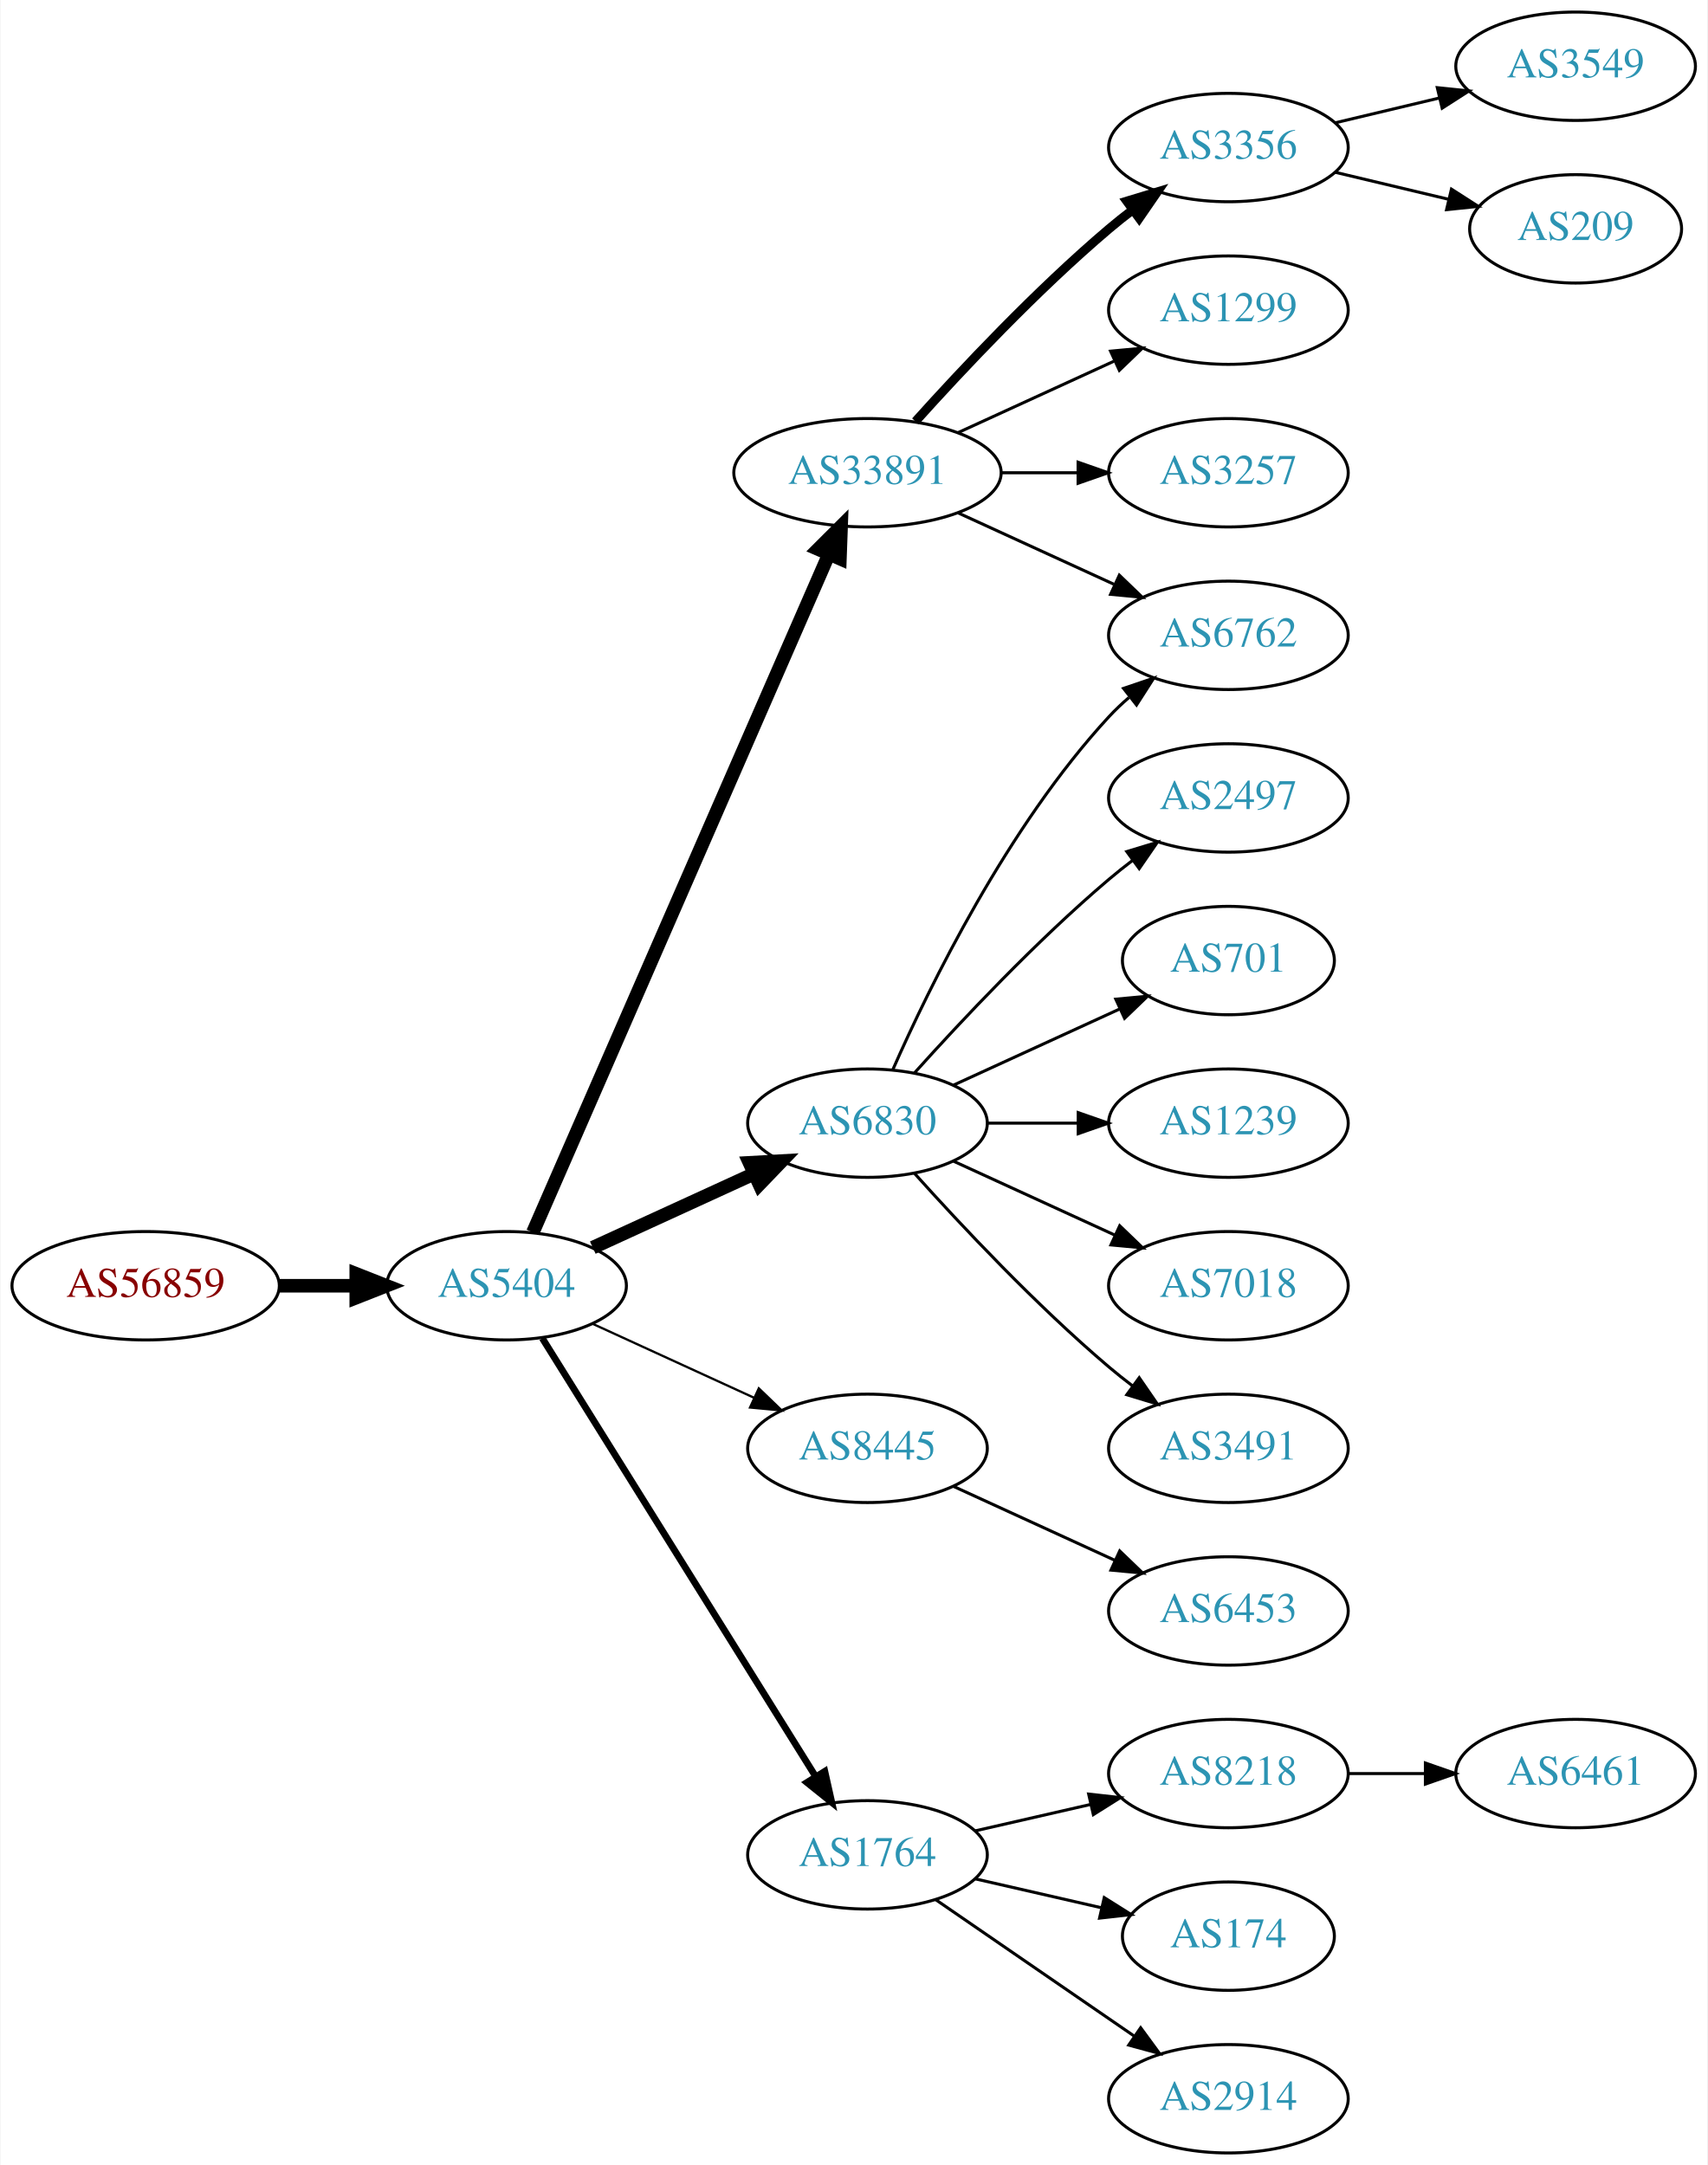
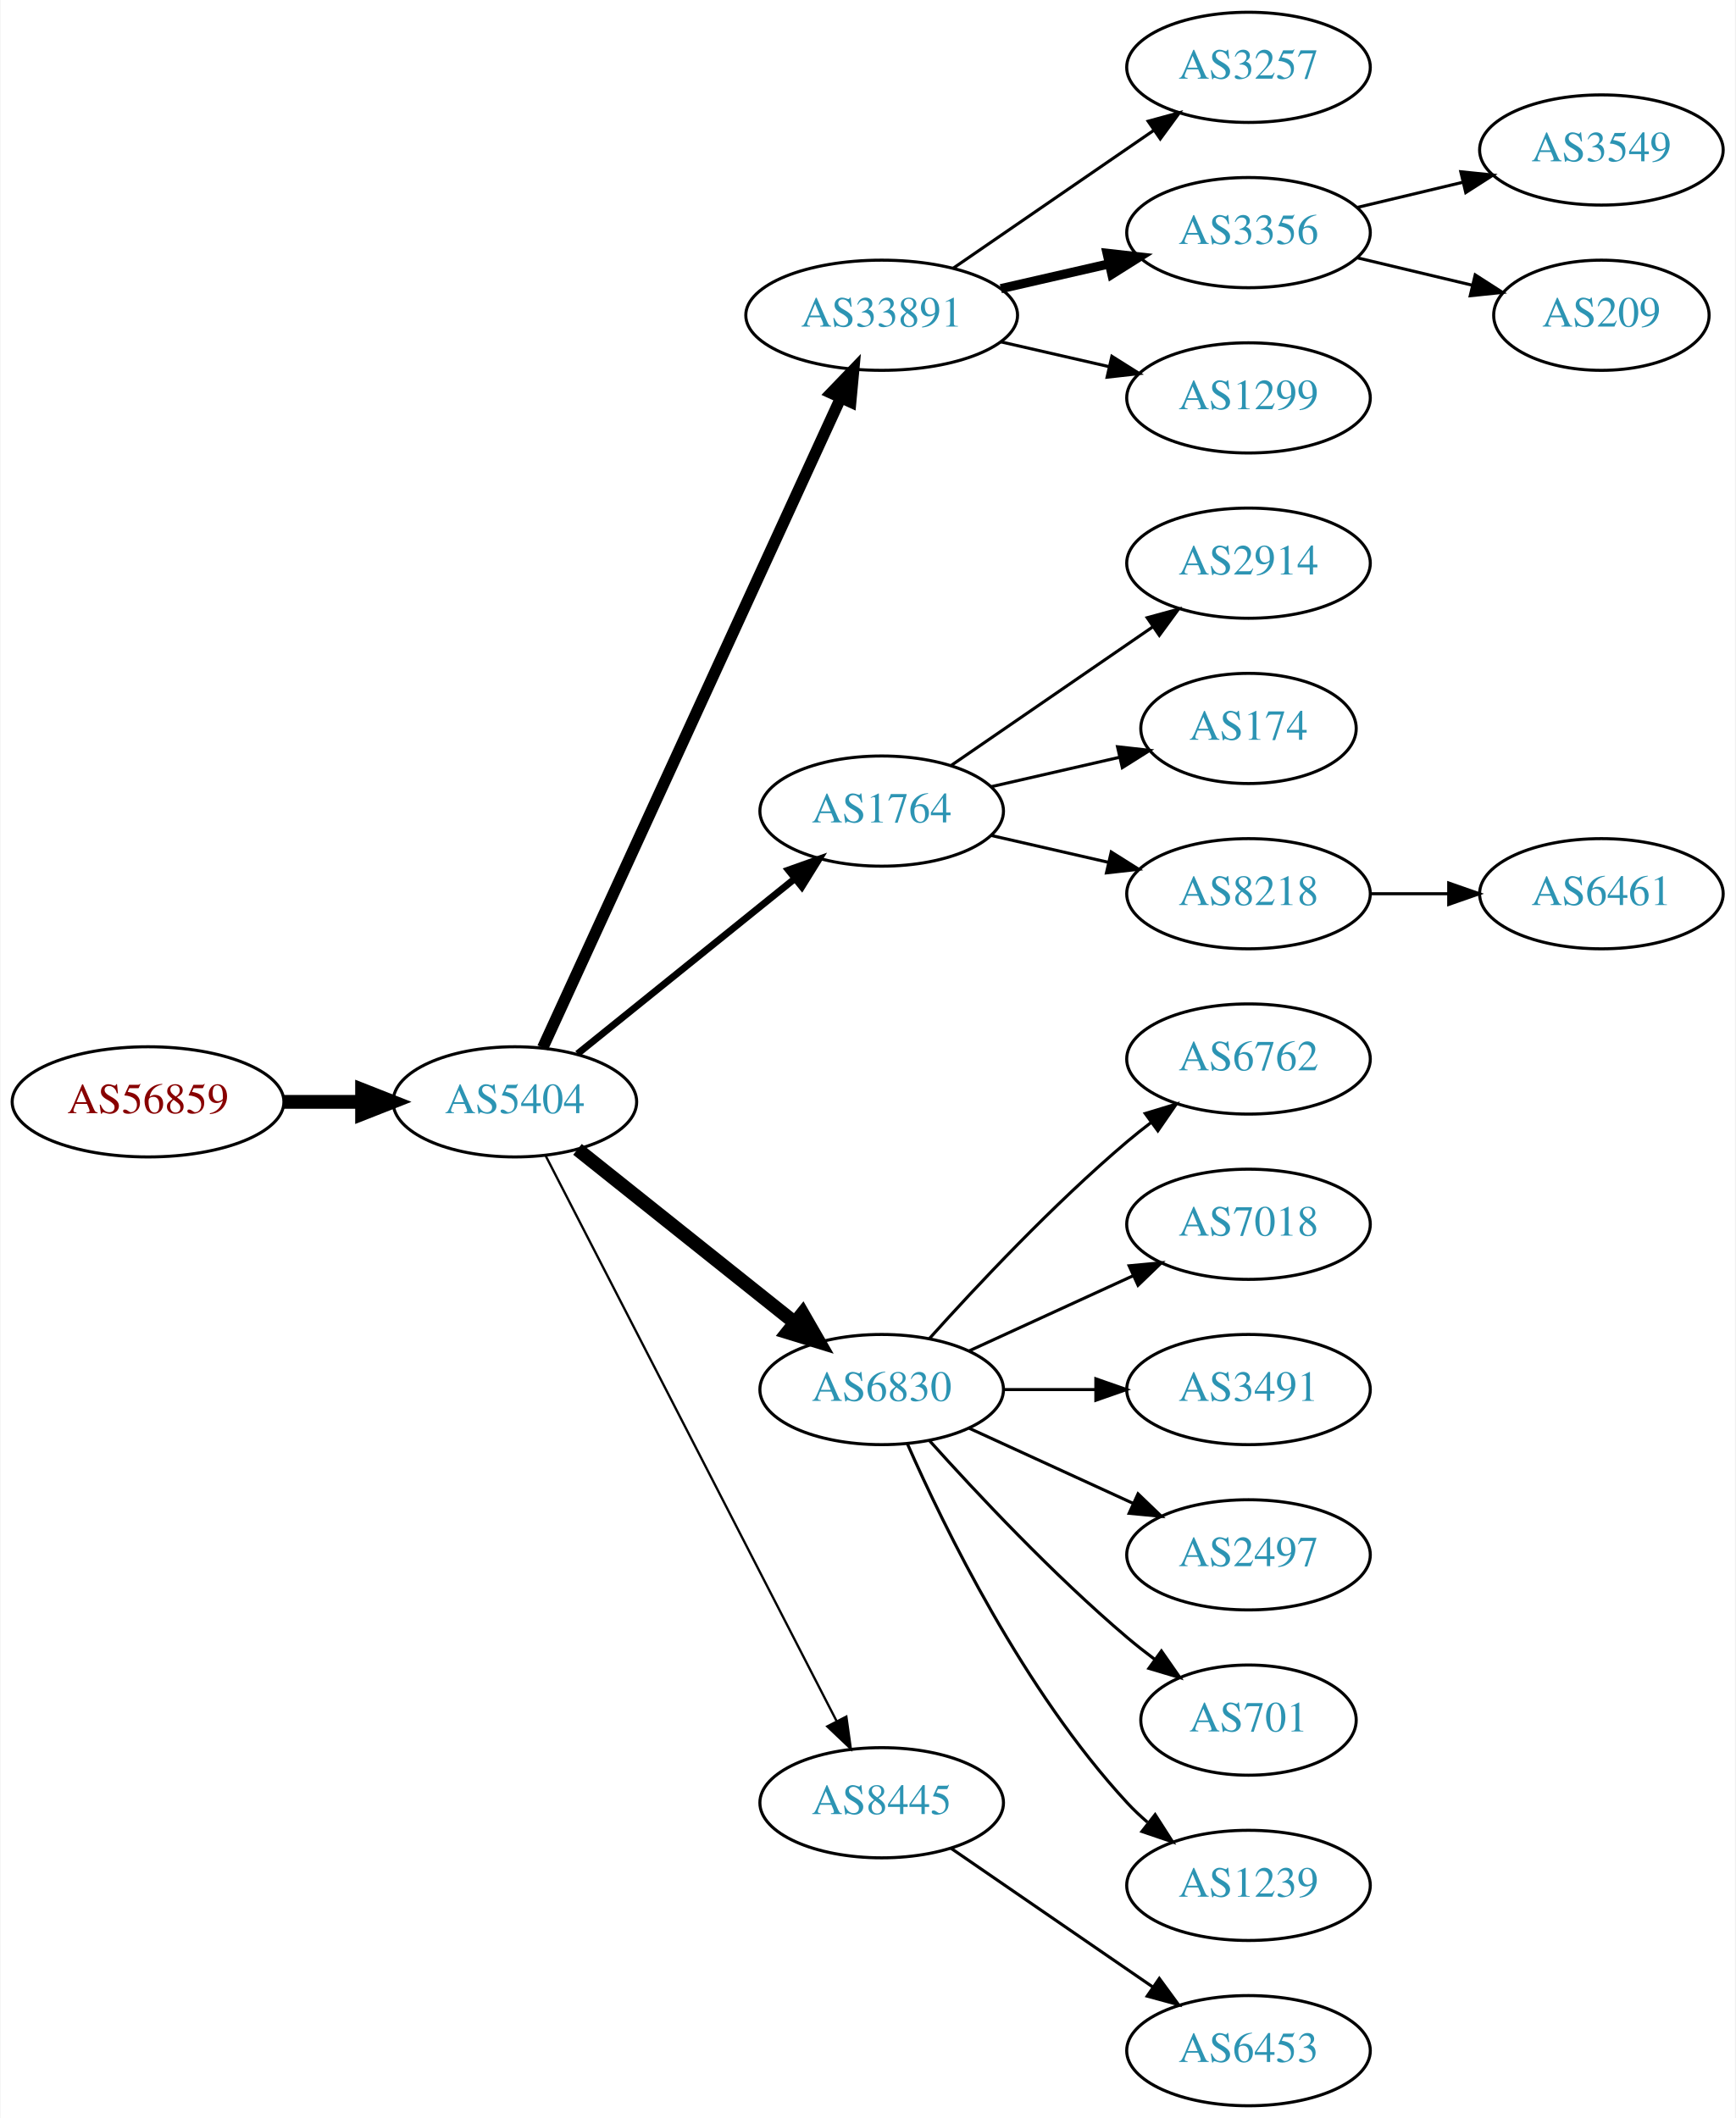
- <svg xmlns="http://www.w3.org/2000/svg" xmlns:xlink="http://www.w3.org/1999/xlink" width="567pt" height="719pt" viewBox="0.00 0.00 566.66 719.00">
-   <g id="graph0" class="graph" transform="scale(1 1) rotate(0) translate(4 715)">
-     <polygon fill="white" stroke="none" points="-4,4 -4,-715 562.663,-715 562.663,4 -4,4" />
+ <svg xmlns="http://www.w3.org/2000/svg" xmlns:xlink="http://www.w3.org/1999/xlink" width="567pt" height="692pt" viewBox="0.00 0.00 566.66 692.00">
+   <g id="graph0" class="graph" transform="scale(1 1) rotate(0) translate(4 688)">
+     <polygon fill="white" stroke="none" points="-4,4 -4,-688 562.663,-688 562.663,4 -4,4" />
    <g id="node1" class="node">
      <g id="a_node1">
        <a xlink:href="/asn/56859" xlink:title="AS56859 ~ BNP PARIBAS S.A. [AT]">
-           <ellipse fill="#ffffff" stroke="black" cx="44.196" cy="-288" rx="44.393" ry="18" />
-           <text text-anchor="middle" x="44.196" y="-284.3" font-family="Times,serif" font-size="14.00" fill="#880000">AS56859</text>
+           <ellipse fill="#ffffff" stroke="black" cx="44.196" cy="-328" rx="44.393" ry="18" />
+           <text text-anchor="middle" x="44.196" y="-324.3" font-family="Times,serif" font-size="14.00" fill="#880000">AS56859</text>
        </a>
      </g>
    </g>
    <g id="node2" class="node">
      <g id="a_node2">
        <a xlink:href="/asn/5404" xlink:title="AS5404 ~ ASN conova communications GmbH [AT]">
-           <ellipse fill="#ffffff" stroke="black" cx="164.039" cy="-288" rx="39.794" ry="18" />
-           <text text-anchor="middle" x="164.039" y="-284.3" font-family="Times,serif" font-size="14.00" fill="#2c94b3">AS5404</text>
+           <ellipse fill="#ffffff" stroke="black" cx="164.039" cy="-328" rx="39.794" ry="18" />
+           <text text-anchor="middle" x="164.039" y="-324.3" font-family="Times,serif" font-size="14.00" fill="#2c94b3">AS5404</text>
        </a>
      </g>
    </g>
    <g id="edge1" class="edge">
-       <path fill="none" stroke="black" stroke-width="4.5" d="M88.407,-288C96.72,-288 105.482,-288 113.965,-288" />
-       <polygon fill="black" stroke="black" stroke-width="4.5" points="114.123,-291.938 124.123,-288 114.123,-284.063 114.123,-291.938" />
+       <path fill="none" stroke="black" stroke-width="4.5" d="M88.407,-328C96.72,-328 105.482,-328 113.965,-328" />
+       <polygon fill="black" stroke="black" stroke-width="4.5" points="114.123,-331.938 124.123,-328 114.123,-324.063 114.123,-331.938" />
    </g>
    <g id="node3" class="node">
      <g id="a_node3">
        <a xlink:href="/asn/33891" xlink:title="AS33891 ~ CORE-BACKBONE GMBH GLOBAL NETWORK [DE]">
-           <ellipse fill="#ffffff" stroke="black" cx="283.881" cy="-558" rx="44.393" ry="18" />
-           <text text-anchor="middle" x="283.881" y="-554.3" font-family="Times,serif" font-size="14.00" fill="#2c94b3">AS33891</text>
+           <ellipse fill="#ffffff" stroke="black" cx="283.881" cy="-585" rx="44.393" ry="18" />
+           <text text-anchor="middle" x="283.881" y="-581.3" font-family="Times,serif" font-size="14.00" fill="#2c94b3">AS33891</text>
        </a>
      </g>
    </g>
    <g id="edge2" class="edge">
-       <path fill="none" stroke="black" stroke-width="4.5" d="M172.771,-305.715C192.872,-351.771 246.88,-475.514 270.983,-530.739" />
-       <polygon fill="black" stroke="black" stroke-width="4.5" points="267.512,-532.629 275.121,-540.219 274.729,-529.479 267.512,-532.629" />
+       <path fill="none" stroke="black" stroke-width="3.75" d="M173.138,-345.665C193.363,-389.772 246.188,-504.976 270.413,-557.809" />
+       <polygon fill="black" stroke="black" stroke-width="3.75" points="267.375,-559.581 274.725,-567.212 273.738,-556.663 267.375,-559.581" />
    </g>
    <g id="node4" class="node">
      <g id="a_node4">
-         <a xlink:href="/asn/6830" xlink:title="AS6830 ~ LibertyGlobal [AT]">
-           <ellipse fill="#ffffff" stroke="black" cx="283.881" cy="-342" rx="39.794" ry="18" />
-           <text text-anchor="middle" x="283.881" y="-338.3" font-family="Times,serif" font-size="14.00" fill="#2c94b3">AS6830</text>
+         <a xlink:href="/asn/1764" xlink:title="AS1764 ~ NEXTLAYER-AS [AT]">
+           <ellipse fill="#ffffff" stroke="black" cx="283.881" cy="-423" rx="39.794" ry="18" />
+           <text text-anchor="middle" x="283.881" y="-419.3" font-family="Times,serif" font-size="14.00" fill="#2c94b3">AS1764</text>
        </a>
      </g>
    </g>
    <g id="edge3" class="edge">
-       <path fill="none" stroke="black" stroke-width="4.5" d="M192.667,-300.661C208.624,-307.973 228.895,-317.261 246.178,-325.181" />
-       <polygon fill="black" stroke="black" stroke-width="4.5" points="244.694,-328.832 255.425,-329.419 247.975,-321.673 244.694,-328.832" />
+       <path fill="none" stroke="black" stroke-width="2.25" d="M184.498,-343.687C203.859,-359.295 233.74,-383.385 255.493,-400.921" />
+       <polygon fill="black" stroke="black" stroke-width="2.25" points="253.411,-403.738 263.393,-407.289 257.804,-398.288 253.411,-403.738" />
    </g>
    <g id="node5" class="node">
      <g id="a_node5">
-         <a xlink:href="/asn/8445" xlink:title="AS8445 ~ SALZBURG-AG-AS [AT]">
+         <a xlink:href="/asn/6830" xlink:title="AS6830 ~ LibertyGlobal [AT]">
          <ellipse fill="#ffffff" stroke="black" cx="283.881" cy="-234" rx="39.794" ry="18" />
-           <text text-anchor="middle" x="283.881" y="-230.3" font-family="Times,serif" font-size="14.00" fill="#2c94b3">AS8445</text>
+           <text text-anchor="middle" x="283.881" y="-230.3" font-family="Times,serif" font-size="14.00" fill="#2c94b3">AS6830</text>
        </a>
      </g>
    </g>
    <g id="edge4" class="edge">
-       <path fill="none" stroke="black" stroke-width="0.75" d="M192.667,-275.339C208.624,-268.027 228.895,-258.739 246.178,-250.819" />
-       <polygon fill="black" stroke="black" stroke-width="0.75" points="247.793,-253.929 255.425,-246.581 244.876,-247.565 247.793,-253.929" />
+       <path fill="none" stroke="black" stroke-width="4.5" d="M184.498,-312.478C203.859,-297.034 233.74,-273.198 255.493,-255.847" />
+       <polygon fill="black" stroke="black" stroke-width="4.5" points="258.031,-258.859 263.393,-249.545 253.12,-252.703 258.031,-258.859" />
    </g>
    <g id="node6" class="node">
      <g id="a_node6">
-         <a xlink:href="/asn/1764" xlink:title="AS1764 ~ NEXTLAYER-AS [AT]">
+         <a xlink:href="/asn/8445" xlink:title="AS8445 ~ SALZBURG-AG-AS [AT]">
          <ellipse fill="#ffffff" stroke="black" cx="283.881" cy="-99" rx="39.794" ry="18" />
-           <text text-anchor="middle" x="283.881" y="-95.3" font-family="Times,serif" font-size="14.00" fill="#2c94b3">AS1764</text>
+           <text text-anchor="middle" x="283.881" y="-95.3" font-family="Times,serif" font-size="14.00" fill="#2c94b3">AS8445</text>
        </a>
      </g>
    </g>
    <g id="edge5" class="edge">
-       <path fill="none" stroke="black" stroke-width="2.25" d="M175.914,-270.558C196.697,-237.225 242.158,-164.314 266.586,-125.134" />
-       <polygon fill="black" stroke="black" stroke-width="2.25" points="269.711,-126.737 272.032,-116.4 263.771,-123.034 269.711,-126.737" />
+       <path fill="none" stroke="black" stroke-width="0.75" d="M174.09,-310.411C194.611,-270.532 244.779,-173.043 269.148,-125.687" />
+       <polygon fill="black" stroke="black" stroke-width="0.75" points="272.336,-127.142 273.799,-116.649 266.111,-123.939 272.336,-127.142" />
    </g>
    <g id="node7" class="node">
      <g id="a_node7">
-         <a xlink:href="/asn/6762" xlink:title="AS6762 ~ TELECOM ITALIA SPARKLE S.p.A. [IT]">
-           <ellipse fill="#ffffff" stroke="black" cx="403.724" cy="-504" rx="39.794" ry="18" />
-           <text text-anchor="middle" x="403.724" y="-500.3" font-family="Times,serif" font-size="14.00" fill="#2c94b3">AS6762</text>
+         <a xlink:href="/asn/3257" xlink:title="AS3257 ~ GTT [DE]">
+           <ellipse fill="#ffffff" stroke="black" cx="403.724" cy="-666" rx="39.794" ry="18" />
+           <text text-anchor="middle" x="403.724" y="-662.3" font-family="Times,serif" font-size="14.00" fill="#2c94b3">AS3257</text>
        </a>
      </g>
    </g>
    <g id="edge6" class="edge">
-       <path fill="none" stroke="black" d="M314.011,-544.652C329.622,-537.498 349.02,-528.609 365.692,-520.97" />
-       <polygon fill="black" stroke="black" points="367.511,-523.986 375.144,-516.638 364.595,-517.622 367.511,-523.986" />
+       <path fill="none" stroke="black" d="M307.324,-600.426C325.905,-613.198 352.466,-631.455 372.846,-645.463" />
+       <polygon fill="black" stroke="black" points="370.936,-648.398 381.16,-651.178 374.902,-642.629 370.936,-648.398" />
    </g>
    <g id="node8" class="node">
      <g id="a_node8">
        <a xlink:href="/asn/3356" xlink:title="AS3356 ~ Level 3 Parent, LLC [US]">
-           <ellipse fill="#ffffff" stroke="black" cx="403.724" cy="-666" rx="39.794" ry="18" />
-           <text text-anchor="middle" x="403.724" y="-662.3" font-family="Times,serif" font-size="14.00" fill="#2c94b3">AS3356</text>
+           <ellipse fill="#ffffff" stroke="black" cx="403.724" cy="-612" rx="39.794" ry="18" />
+           <text text-anchor="middle" x="403.724" y="-608.3" font-family="Times,serif" font-size="14.00" fill="#2c94b3">AS3356</text>
        </a>
      </g>
    </g>
    <g id="edge7" class="edge">
-       <path fill="none" stroke="black" stroke-width="3" d="M299.814,-575.044C315.14,-592.097 340.075,-618.65 364.077,-639 366.574,-641.117 369.235,-643.232 371.946,-645.293" />
-       <polygon fill="black" stroke="black" stroke-width="3" points="369.983,-648.194 380.123,-651.266 374.112,-642.541 369.983,-648.194" />
+       <path fill="none" stroke="black" stroke-width="3" d="M322.816,-593.692C334.057,-596.267 346.469,-599.111 358.092,-601.774" />
+       <polygon fill="black" stroke="black" stroke-width="3" points="357.525,-605.235 368.054,-604.057 359.088,-598.412 357.525,-605.235" />
    </g>
    <g id="node9" class="node">
      <g id="a_node9">
        <a xlink:href="/asn/1299" xlink:title="AS1299 ~ Telia Carrier [EU]">
-           <ellipse fill="#ffffff" stroke="black" cx="403.724" cy="-612" rx="39.794" ry="18" />
-           <text text-anchor="middle" x="403.724" y="-608.3" font-family="Times,serif" font-size="14.00" fill="#2c94b3">AS1299</text>
+           <ellipse fill="#ffffff" stroke="black" cx="403.724" cy="-558" rx="39.794" ry="18" />
+           <text text-anchor="middle" x="403.724" y="-554.3" font-family="Times,serif" font-size="14.00" fill="#2c94b3">AS1299</text>
        </a>
      </g>
    </g>
    <g id="edge8" class="edge">
-       <path fill="none" stroke="black" d="M314.011,-571.348C329.622,-578.502 349.02,-587.391 365.692,-595.03" />
-       <polygon fill="black" stroke="black" points="364.595,-598.378 375.144,-599.362 367.511,-592.014 364.595,-598.378" />
+       <path fill="none" stroke="black" d="M322.816,-576.308C334.057,-573.733 346.469,-570.889 358.092,-568.226" />
+       <polygon fill="black" stroke="black" points="359.088,-571.588 368.054,-565.943 357.525,-564.765 359.088,-571.588" />
    </g>
    <g id="node10" class="node">
      <g id="a_node10">
-         <a xlink:href="/asn/3257" xlink:title="AS3257 ~ GTT [DE]">
-           <ellipse fill="#ffffff" stroke="black" cx="403.724" cy="-558" rx="39.794" ry="18" />
-           <text text-anchor="middle" x="403.724" y="-554.3" font-family="Times,serif" font-size="14.00" fill="#2c94b3">AS3257</text>
+         <a xlink:href="/asn/2914" xlink:title="AS2914 ~ NTT America, Inc. [US]">
+           <ellipse fill="#ffffff" stroke="black" cx="403.724" cy="-504" rx="39.794" ry="18" />
+           <text text-anchor="middle" x="403.724" y="-500.3" font-family="Times,serif" font-size="14.00" fill="#2c94b3">AS2914</text>
        </a>
      </g>
    </g>
    <g id="edge9" class="edge">
-       <path fill="none" stroke="black" d="M328.092,-558C336.405,-558 345.168,-558 353.65,-558" />
-       <polygon fill="black" stroke="black" points="353.809,-561.5 363.809,-558 353.809,-554.5 353.809,-561.5" />
-     </g>
-     <g id="edge12" class="edge">
-       <path fill="none" stroke="black" d="M292.297,-359.761C304.365,-387.183 330.337,-440.473 364.077,-477 366.108,-479.198 368.347,-481.319 370.693,-483.34" />
-       <polygon fill="black" stroke="black" points="368.905,-486.386 378.937,-489.794 373.22,-480.874 368.905,-486.386" />
+       <path fill="none" stroke="black" d="M306.495,-437.857C324.984,-450.565 351.798,-468.995 372.427,-483.175" />
+       <polygon fill="black" stroke="black" points="370.624,-486.183 380.848,-488.963 374.589,-480.414 370.624,-486.183" />
    </g>
    <g id="node11" class="node">
      <g id="a_node11">
-         <a xlink:href="/asn/2497" xlink:title="AS2497 ~ Internet Initiative Japan Inc. [JP]">
-           <ellipse fill="#ffffff" stroke="black" cx="403.724" cy="-450" rx="39.794" ry="18" />
-           <text text-anchor="middle" x="403.724" y="-446.3" font-family="Times,serif" font-size="14.00" fill="#2c94b3">AS2497</text>
+         <a xlink:href="/asn/174" xlink:title="AS174 ~ Cogent Communications [US]">
+           <ellipse fill="#ffffff" stroke="black" cx="403.724" cy="-450" rx="35.194" ry="18" />
+           <text text-anchor="middle" x="403.724" y="-446.3" font-family="Times,serif" font-size="14.00" fill="#2c94b3">AS174</text>
        </a>
      </g>
    </g>
    <g id="edge10" class="edge">
-       <path fill="none" stroke="black" d="M299.527,-358.725C314.828,-375.765 339.925,-402.523 364.077,-423 366.574,-425.117 369.235,-427.232 371.946,-429.293" />
-       <polygon fill="black" stroke="black" points="369.983,-432.194 380.123,-435.266 374.112,-426.541 369.983,-432.194" />
+       <path fill="none" stroke="black" d="M319.6,-430.955C332.693,-433.955 347.715,-437.396 361.356,-440.522" />
+       <polygon fill="black" stroke="black" points="360.934,-444.016 371.463,-442.838 362.497,-437.193 360.934,-444.016" />
    </g>
    <g id="node12" class="node">
      <g id="a_node12">
-         <a xlink:href="/asn/701" xlink:title="AS701 ~ UUNET [US]">
-           <ellipse fill="#ffffff" stroke="black" cx="403.724" cy="-396" rx="35.194" ry="18" />
-           <text text-anchor="middle" x="403.724" y="-392.3" font-family="Times,serif" font-size="14.00" fill="#2c94b3">AS701</text>
+         <a xlink:href="/asn/8218" xlink:title="AS8218 ~ legacy Neotelecoms [FR]">
+           <ellipse fill="#ffffff" stroke="black" cx="403.724" cy="-396" rx="39.794" ry="18" />
+           <text text-anchor="middle" x="403.724" y="-392.3" font-family="Times,serif" font-size="14.00" fill="#2c94b3">AS8218</text>
        </a>
      </g>
    </g>
    <g id="edge11" class="edge">
-       <path fill="none" stroke="black" d="M312.51,-354.661C328.926,-362.183 349.908,-371.798 367.505,-379.861" />
-       <polygon fill="black" stroke="black" points="366.333,-383.174 376.882,-384.158 369.249,-376.811 366.333,-383.174" />
+       <path fill="none" stroke="black" d="M319.6,-415.045C331.6,-412.296 345.221,-409.175 357.914,-406.267" />
+       <polygon fill="black" stroke="black" points="358.88,-409.636 367.845,-403.991 357.316,-402.813 358.88,-409.636" />
    </g>
    <g id="node13" class="node">
      <g id="a_node13">
-         <a xlink:href="/asn/1239" xlink:title="AS1239 ~ Sprint [US]">
+         <a xlink:href="/asn/6762" xlink:title="AS6762 ~ TELECOM ITALIA SPARKLE S.p.A. [IT]">
          <ellipse fill="#ffffff" stroke="black" cx="403.724" cy="-342" rx="39.794" ry="18" />
-           <text text-anchor="middle" x="403.724" y="-338.3" font-family="Times,serif" font-size="14.00" fill="#2c94b3">AS1239</text>
-         </a>
-       </g>
-     </g>
-     <g id="edge13" class="edge">
-       <path fill="none" stroke="black" d="M323.794,-342C333.347,-342 343.697,-342 353.659,-342" />
-       <polygon fill="black" stroke="black" points="353.852,-345.5 363.852,-342 353.852,-338.5 353.852,-345.5" />
+           <text text-anchor="middle" x="403.724" y="-338.3" font-family="Times,serif" font-size="14.00" fill="#2c94b3">AS6762</text>
+         </a>
+       </g>
+     </g>
+     <g id="edge12" class="edge">
+       <path fill="none" stroke="black" d="M299.527,-250.725C314.828,-267.765 339.925,-294.523 364.077,-315 366.574,-317.117 369.235,-319.232 371.946,-321.293" />
+       <polygon fill="black" stroke="black" points="369.983,-324.194 380.123,-327.266 374.112,-318.541 369.983,-324.194" />
    </g>
    <g id="node14" class="node">
      <g id="a_node14">
        <a xlink:href="/asn/7018" xlink:title="AS7018 ~ AT&amp;T Services, Inc. [US]">
          <ellipse fill="#ffffff" stroke="black" cx="403.724" cy="-288" rx="39.794" ry="18" />
          <text text-anchor="middle" x="403.724" y="-284.3" font-family="Times,serif" font-size="14.00" fill="#2c94b3">AS7018</text>
        </a>
      </g>
    </g>
-     <g id="edge14" class="edge">
-       <path fill="none" stroke="black" d="M312.51,-329.339C328.467,-322.027 348.738,-312.739 366.02,-304.819" />
-       <polygon fill="black" stroke="black" points="367.635,-307.929 375.268,-300.581 364.719,-301.565 367.635,-307.929" />
+     <g id="edge13" class="edge">
+       <path fill="none" stroke="black" d="M312.51,-246.661C328.467,-253.973 348.738,-263.261 366.02,-271.181" />
+       <polygon fill="black" stroke="black" points="364.719,-274.435 375.268,-275.419 367.635,-268.071 364.719,-274.435" />
    </g>
    <g id="node15" class="node">
      <g id="a_node15">
        <a xlink:href="/asn/3491" xlink:title="AS3491 ~ PCCW Global, Inc. [US]">
          <ellipse fill="#ffffff" stroke="black" cx="403.724" cy="-234" rx="39.794" ry="18" />
          <text text-anchor="middle" x="403.724" y="-230.3" font-family="Times,serif" font-size="14.00" fill="#2c94b3">AS3491</text>
        </a>
      </g>
    </g>
+     <g id="edge14" class="edge">
+       <path fill="none" stroke="black" d="M323.794,-234C333.347,-234 343.697,-234 353.659,-234" />
+       <polygon fill="black" stroke="black" points="353.852,-237.5 363.852,-234 353.852,-230.5 353.852,-237.5" />
+     </g>
+     <g id="node16" class="node">
+       <g id="a_node16">
+         <a xlink:href="/asn/2497" xlink:title="AS2497 ~ Internet Initiative Japan Inc. [JP]">
+           <ellipse fill="#ffffff" stroke="black" cx="403.724" cy="-180" rx="39.794" ry="18" />
+           <text text-anchor="middle" x="403.724" y="-176.3" font-family="Times,serif" font-size="14.00" fill="#2c94b3">AS2497</text>
+         </a>
+       </g>
+     </g>
    <g id="edge15" class="edge">
-       <path fill="none" stroke="black" d="M299.527,-325.275C314.828,-308.235 339.925,-281.477 364.077,-261 366.574,-258.883 369.235,-256.768 371.946,-254.707" />
-       <polygon fill="black" stroke="black" points="374.112,-257.459 380.123,-248.734 369.983,-251.806 374.112,-257.459" />
+       <path fill="none" stroke="black" d="M312.51,-221.339C328.467,-214.027 348.738,-204.739 366.02,-196.819" />
+       <polygon fill="black" stroke="black" points="367.635,-199.929 375.268,-192.581 364.719,-193.565 367.635,-199.929" />
+     </g>
+     <g id="node17" class="node">
+       <g id="a_node17">
+         <a xlink:href="/asn/701" xlink:title="AS701 ~ UUNET [US]">
+           <ellipse fill="#ffffff" stroke="black" cx="403.724" cy="-126" rx="35.194" ry="18" />
+           <text text-anchor="middle" x="403.724" y="-122.3" font-family="Times,serif" font-size="14.00" fill="#2c94b3">AS701</text>
+         </a>
+       </g>
+     </g>
+     <g id="edge16" class="edge">
+       <path fill="none" stroke="black" d="M299.527,-217.275C314.828,-200.235 339.925,-173.477 364.077,-153 366.93,-150.582 369.995,-148.167 373.106,-145.831" />
+       <polygon fill="black" stroke="black" points="375.279,-148.578 381.334,-139.884 371.179,-142.905 375.279,-148.578" />
    </g>
    <g id="node18" class="node">
      <g id="a_node18">
-         <a xlink:href="/asn/6453" xlink:title="AS6453 ~ TATA COMMUNICATIONS (AMERICA) INC [US]">
-           <ellipse fill="#ffffff" stroke="black" cx="403.724" cy="-180" rx="39.794" ry="18" />
-           <text text-anchor="middle" x="403.724" y="-176.3" font-family="Times,serif" font-size="14.00" fill="#2c94b3">AS6453</text>
-         </a>
-       </g>
-     </g>
-     <g id="edge18" class="edge">
-       <path fill="none" stroke="black" d="M312.51,-221.339C328.467,-214.027 348.738,-204.739 366.02,-196.819" />
-       <polygon fill="black" stroke="black" points="367.635,-199.929 375.268,-192.581 364.719,-193.565 367.635,-199.929" />
+         <a xlink:href="/asn/1239" xlink:title="AS1239 ~ Sprint [US]">
+           <ellipse fill="#ffffff" stroke="black" cx="403.724" cy="-72" rx="39.794" ry="18" />
+           <text text-anchor="middle" x="403.724" y="-68.3" font-family="Times,serif" font-size="14.00" fill="#2c94b3">AS1239</text>
+         </a>
+       </g>
+     </g>
+     <g id="edge17" class="edge">
+       <path fill="none" stroke="black" d="M292.297,-216.239C304.365,-188.817 330.337,-135.527 364.077,-99 366.108,-96.802 368.347,-94.681 370.693,-92.66" />
+       <polygon fill="black" stroke="black" points="373.22,-95.126 378.937,-86.206 368.905,-89.614 373.22,-95.126" />
    </g>
    <g id="node19" class="node">
      <g id="a_node19">
-         <a xlink:href="/asn/8218" xlink:title="AS8218 ~ legacy Neotelecoms [FR]">
-           <ellipse fill="#ffffff" stroke="black" cx="403.724" cy="-126" rx="39.794" ry="18" />
-           <text text-anchor="middle" x="403.724" y="-122.3" font-family="Times,serif" font-size="14.00" fill="#2c94b3">AS8218</text>
-         </a>
-       </g>
-     </g>
-     <g id="edge19" class="edge">
-       <path fill="none" stroke="black" d="M319.6,-106.955C331.6,-109.704 345.221,-112.825 357.914,-115.733" />
-       <polygon fill="black" stroke="black" points="357.316,-119.187 367.845,-118.009 358.88,-112.364 357.316,-119.187" />
+         <a xlink:href="/asn/6453" xlink:title="AS6453 ~ TATA COMMUNICATIONS (AMERICA) INC [US]">
+           <ellipse fill="#ffffff" stroke="black" cx="403.724" cy="-18" rx="39.794" ry="18" />
+           <text text-anchor="middle" x="403.724" y="-14.3" font-family="Times,serif" font-size="14.00" fill="#2c94b3">AS6453</text>
+         </a>
+       </g>
+     </g>
+     <g id="edge18" class="edge">
+       <path fill="none" stroke="black" d="M306.495,-84.143C324.984,-71.435 351.798,-53.005 372.427,-38.825" />
+       <polygon fill="black" stroke="black" points="374.589,-41.586 380.848,-33.037 370.624,-35.817 374.589,-41.586" />
+     </g>
+     <g id="node21" class="node">
+       <g id="a_node21">
+         <a xlink:href="/asn/3549" xlink:title="AS3549 ~ Level 3 Parent, LLC [US]">
+           <ellipse fill="#ffffff" stroke="black" cx="519.017" cy="-639" rx="39.794" ry="18" />
+           <text text-anchor="middle" x="519.017" y="-635.3" font-family="Times,serif" font-size="14.00" fill="#2c94b3">AS3549</text>
+         </a>
+       </g>
+     </g>
+     <g id="edge20" class="edge">
+       <path fill="none" stroke="black" d="M439.331,-620.248C450.202,-622.838 462.357,-625.735 473.799,-628.462" />
+       <polygon fill="black" stroke="black" points="473.082,-631.889 483.621,-630.803 474.705,-625.08 473.082,-631.889" />
+     </g>
+     <g id="node22" class="node">
+       <g id="a_node22">
+         <a xlink:href="/asn/209" xlink:title="AS209 ~ CenturyLink Communications, LLC [US]">
+           <ellipse fill="#ffffff" stroke="black" cx="519.017" cy="-585" rx="35.194" ry="18" />
+           <text text-anchor="middle" x="519.017" y="-581.3" font-family="Times,serif" font-size="14.00" fill="#2c94b3">AS209</text>
+         </a>
+       </g>
+     </g>
+     <g id="edge21" class="edge">
+       <path fill="none" stroke="black" d="M439.331,-603.752C451.125,-600.942 464.43,-597.771 476.698,-594.847" />
+       <polygon fill="black" stroke="black" points="477.787,-598.186 486.703,-592.463 476.164,-591.376 477.787,-598.186" />
    </g>
    <g id="node20" class="node">
      <g id="a_node20">
-         <a xlink:href="/asn/174" xlink:title="AS174 ~ Cogent Communications [US]">
-           <ellipse fill="#ffffff" stroke="black" cx="403.724" cy="-72" rx="35.194" ry="18" />
-           <text text-anchor="middle" x="403.724" y="-68.3" font-family="Times,serif" font-size="14.00" fill="#2c94b3">AS174</text>
-         </a>
-       </g>
-     </g>
-     <g id="edge20" class="edge">
-       <path fill="none" stroke="black" d="M319.6,-91.045C332.693,-88.045 347.715,-84.603 361.356,-81.478" />
-       <polygon fill="black" stroke="black" points="362.497,-84.807 371.463,-79.162 360.934,-77.984 362.497,-84.807" />
-     </g>
-     <g id="node21" class="node">
-       <g id="a_node21">
-         <a xlink:href="/asn/2914" xlink:title="AS2914 ~ NTT America, Inc. [US]">
-           <ellipse fill="#ffffff" stroke="black" cx="403.724" cy="-18" rx="39.794" ry="18" />
-           <text text-anchor="middle" x="403.724" y="-14.3" font-family="Times,serif" font-size="14.00" fill="#2c94b3">AS2914</text>
-         </a>
-       </g>
-     </g>
-     <g id="edge21" class="edge">
-       <path fill="none" stroke="black" d="M306.495,-84.143C324.984,-71.435 351.798,-53.005 372.427,-38.825" />
-       <polygon fill="black" stroke="black" points="374.589,-41.586 380.848,-33.037 370.624,-35.817 374.589,-41.586" />
-     </g>
-     <g id="node16" class="node">
-       <g id="a_node16">
-         <a xlink:href="/asn/3549" xlink:title="AS3549 ~ Level 3 Parent, LLC [US]">
-           <ellipse fill="#ffffff" stroke="black" cx="519.017" cy="-693" rx="39.794" ry="18" />
-           <text text-anchor="middle" x="519.017" y="-689.3" font-family="Times,serif" font-size="14.00" fill="#2c94b3">AS3549</text>
-         </a>
-       </g>
-     </g>
-     <g id="edge16" class="edge">
-       <path fill="none" stroke="black" d="M439.331,-674.248C450.202,-676.838 462.357,-679.735 473.799,-682.462" />
-       <polygon fill="black" stroke="black" points="473.082,-685.889 483.621,-684.803 474.705,-679.08 473.082,-685.889" />
-     </g>
-     <g id="node17" class="node">
-       <g id="a_node17">
-         <a xlink:href="/asn/209" xlink:title="AS209 ~ CenturyLink Communications, LLC [US]">
-           <ellipse fill="#ffffff" stroke="black" cx="519.017" cy="-639" rx="35.194" ry="18" />
-           <text text-anchor="middle" x="519.017" y="-635.3" font-family="Times,serif" font-size="14.00" fill="#2c94b3">AS209</text>
-         </a>
-       </g>
-     </g>
-     <g id="edge17" class="edge">
-       <path fill="none" stroke="black" d="M439.331,-657.752C451.125,-654.942 464.43,-651.771 476.698,-648.847" />
-       <polygon fill="black" stroke="black" points="477.787,-652.186 486.703,-646.463 476.164,-645.376 477.787,-652.186" />
-     </g>
-     <g id="node22" class="node">
-       <g id="a_node22">
        <a xlink:href="/asn/6461" xlink:title="AS6461 ~ Zayo Bandwidth [US]">
-           <ellipse fill="#ffffff" stroke="black" cx="519.017" cy="-126" rx="39.794" ry="18" />
-           <text text-anchor="middle" x="519.017" y="-122.3" font-family="Times,serif" font-size="14.00" fill="#2c94b3">AS6461</text>
-         </a>
-       </g>
-     </g>
-     <g id="edge22" class="edge">
-       <path fill="none" stroke="black" d="M443.396,-126C451.599,-126 460.363,-126 468.895,-126" />
-       <polygon fill="black" stroke="black" points="469.134,-129.5 479.134,-126 469.134,-122.5 469.134,-129.5" />
+           <ellipse fill="#ffffff" stroke="black" cx="519.017" cy="-396" rx="39.794" ry="18" />
+           <text text-anchor="middle" x="519.017" y="-392.3" font-family="Times,serif" font-size="14.00" fill="#2c94b3">AS6461</text>
+         </a>
+       </g>
+     </g>
+     <g id="edge19" class="edge">
+       <path fill="none" stroke="black" d="M443.396,-396C451.599,-396 460.363,-396 468.895,-396" />
+       <polygon fill="black" stroke="black" points="469.134,-399.5 479.134,-396 469.134,-392.5 469.134,-399.5" />
    </g>
  </g>
</svg>
